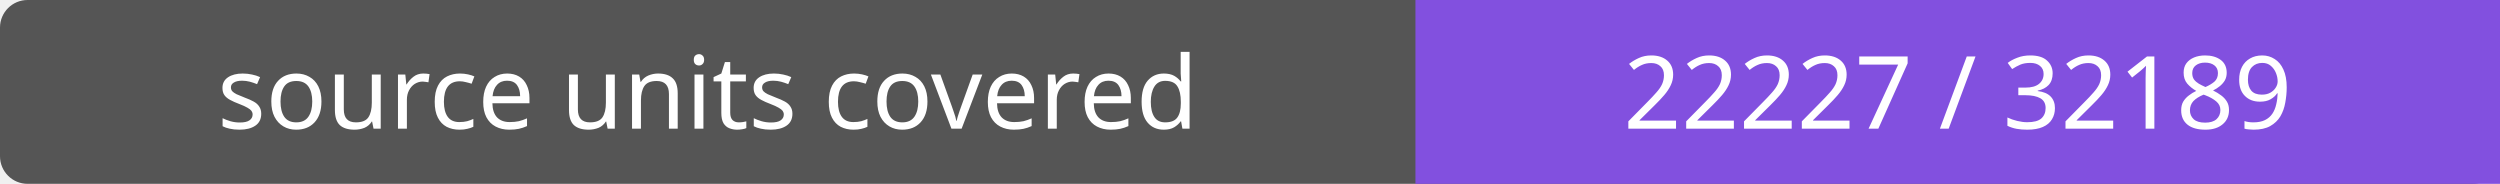
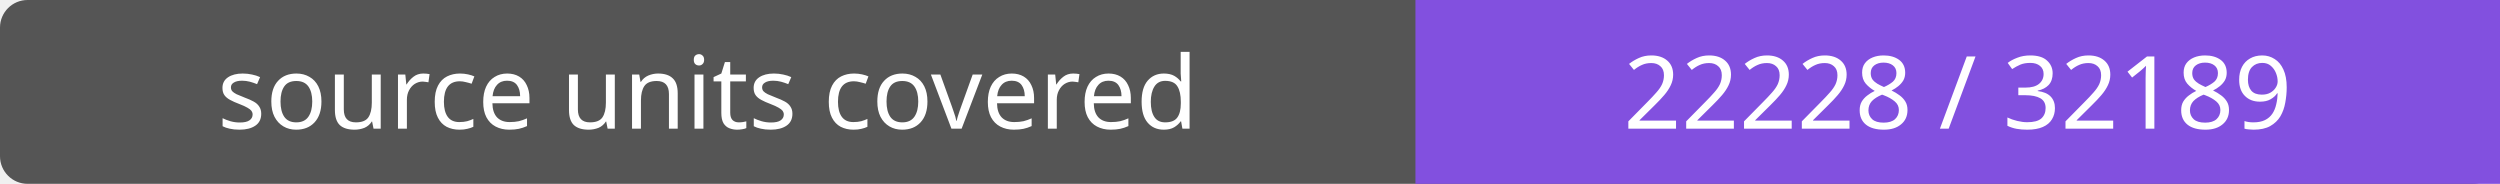
- <svg xmlns="http://www.w3.org/2000/svg" width="272" height="20" role="img" aria-label="source units covered: 22227 / 32189">
+ <svg xmlns="http://www.w3.org/2000/svg" width="272" height="20" role="img" aria-label="source units covered: 22228 / 32189">
  <rect width="272" height="20" rx="3" fill="#555" />
  <path fill="#8250df" d="M154 0h118v20H154z" />
  <g fill="#fff" text-anchor="middle" font-family="Verdana,sans-serif" font-size="11">
    <text x="77.0" y="14">source units covered</text>
-     <text x="213.0" y="14">22227 / 32189</text>
+     <text x="213.0" y="14">22228 / 32189</text>
  </g>
</svg>
